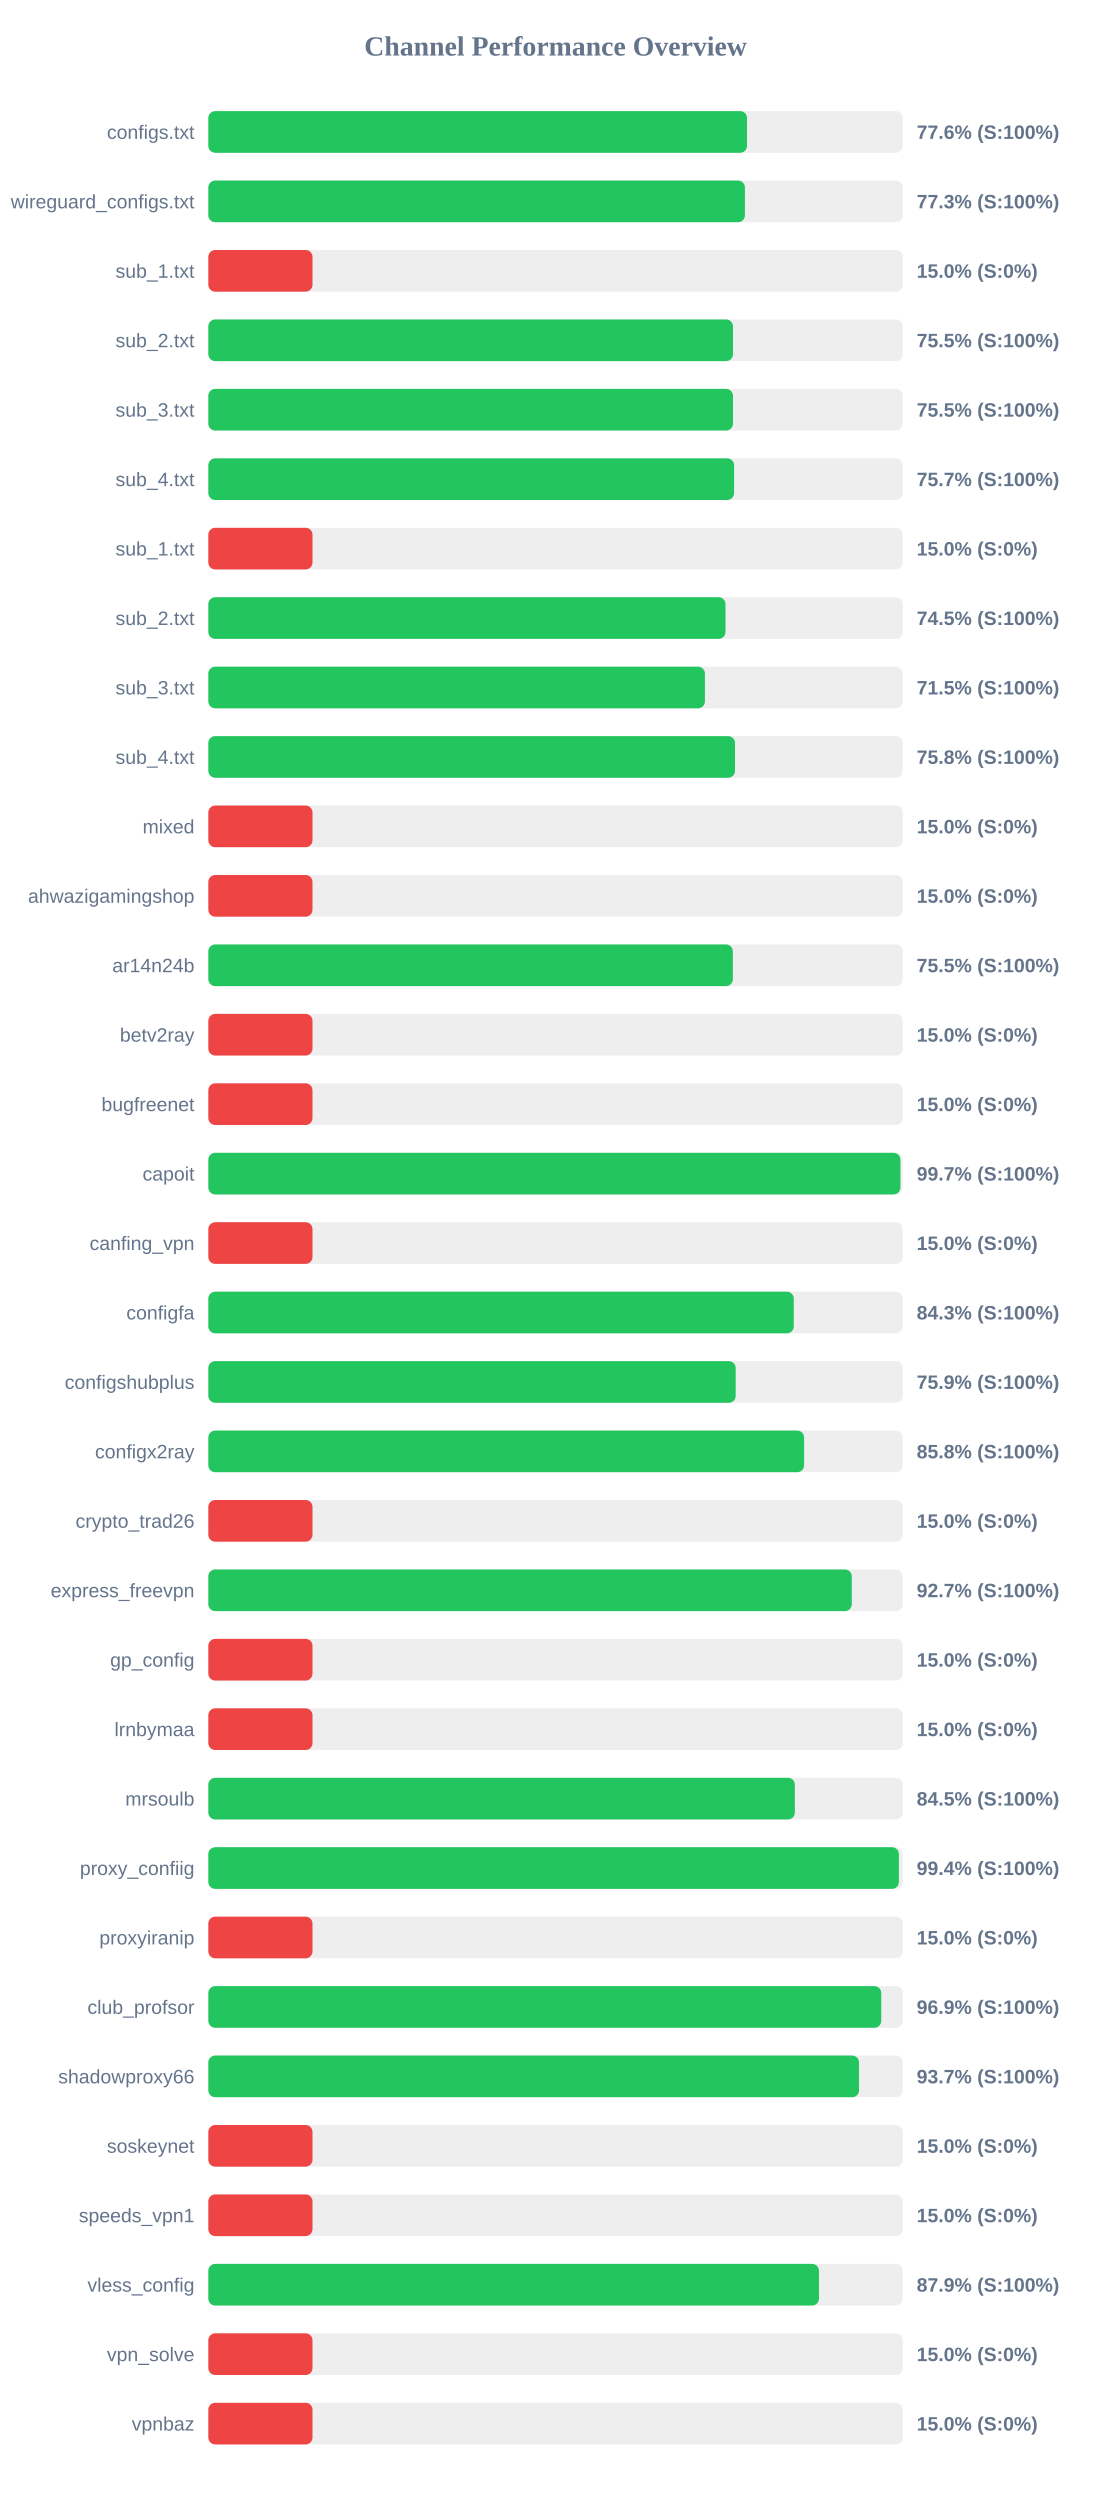
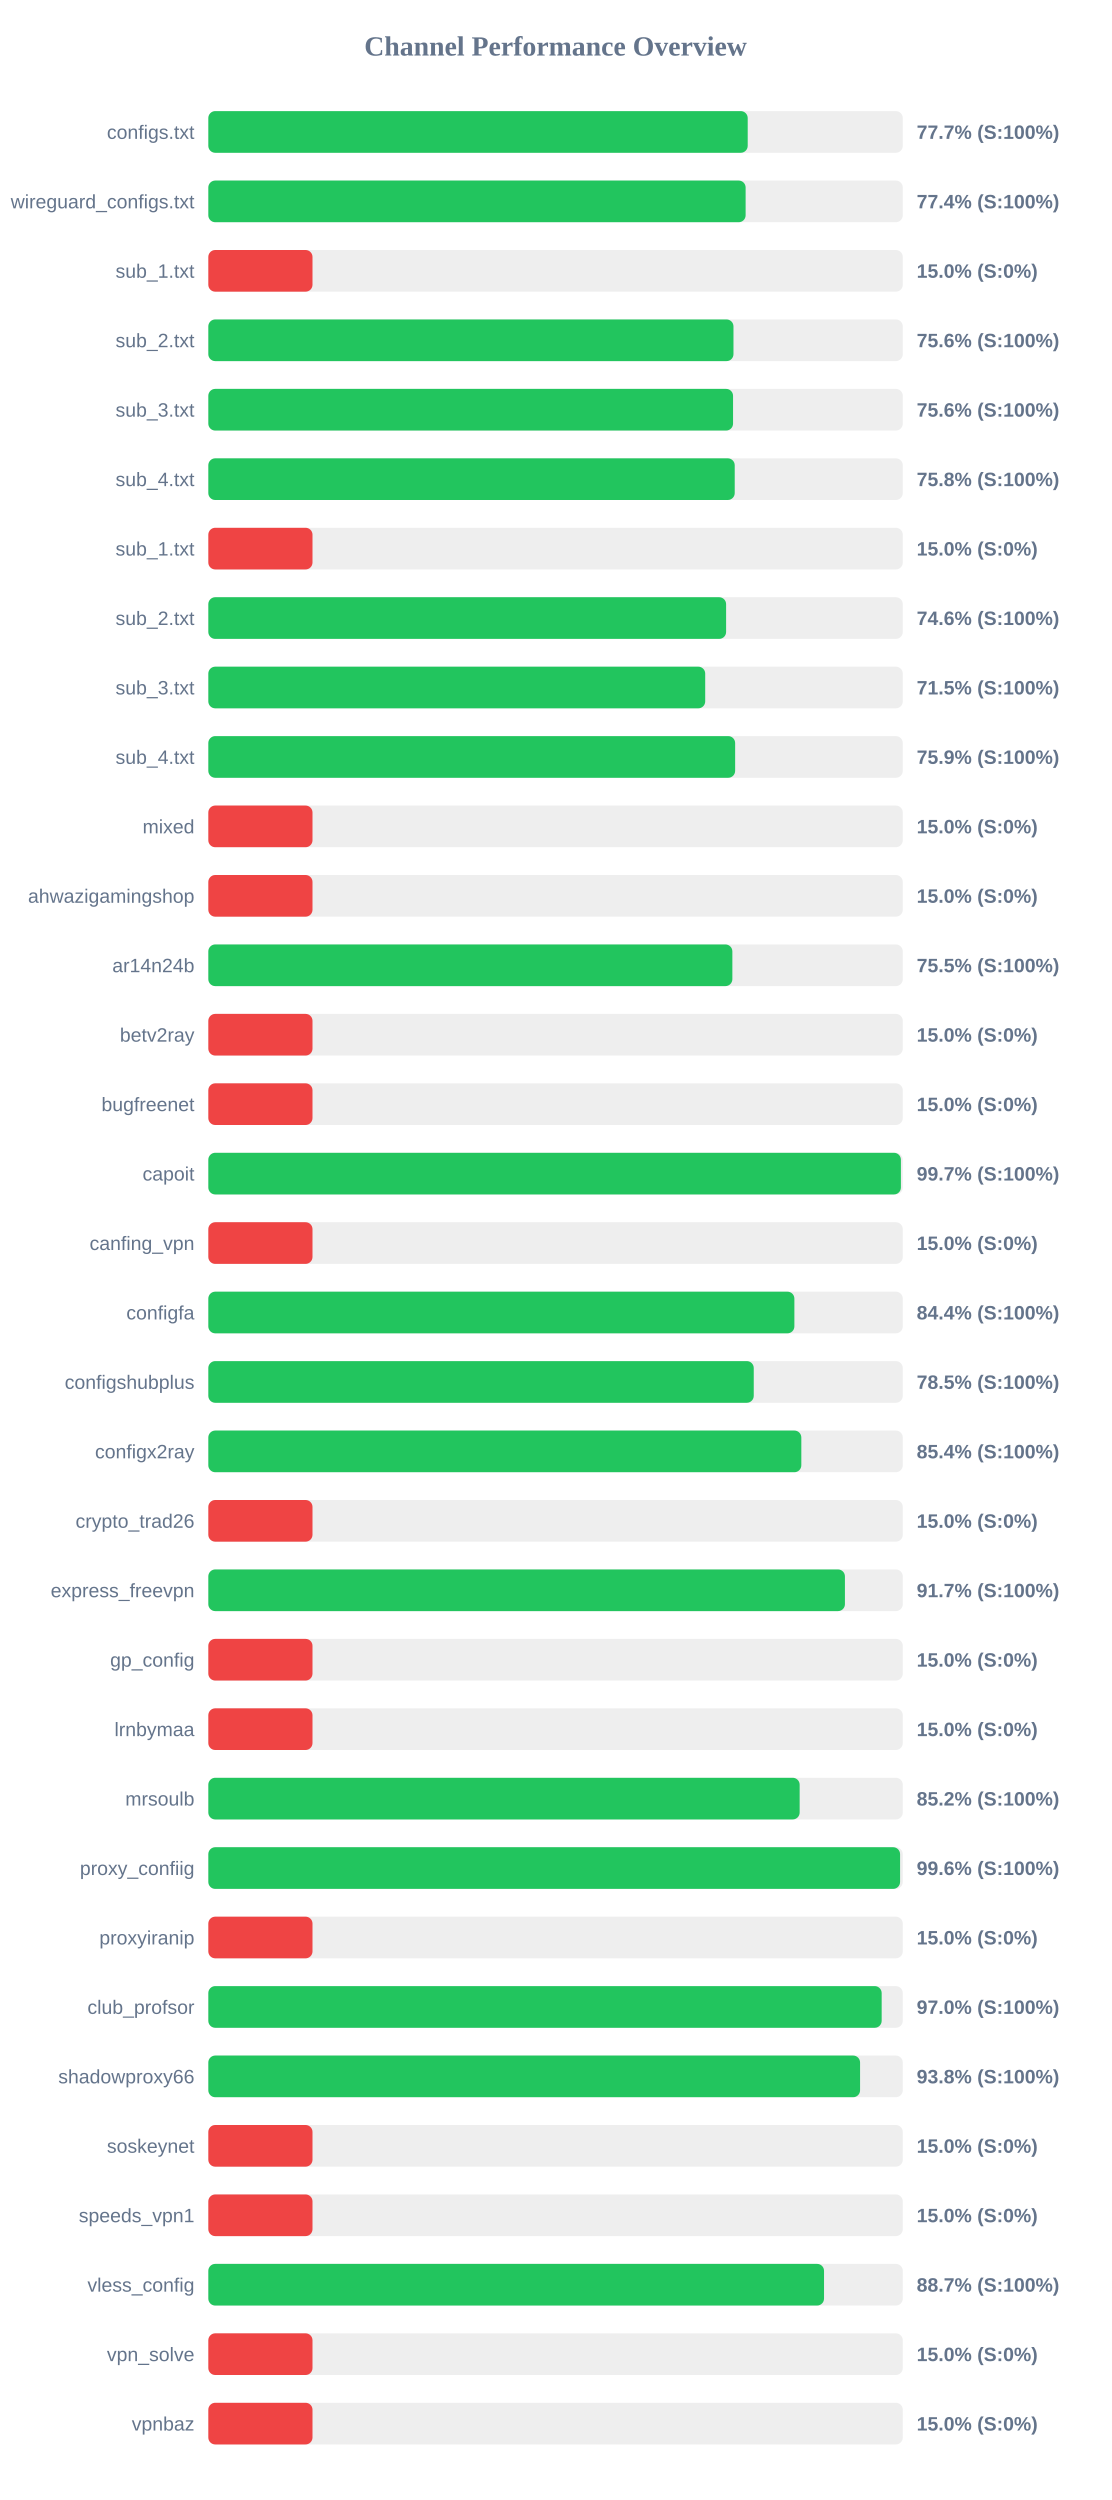
<svg xmlns="http://www.w3.org/2000/svg" width="800" height="1800" version="1.1">
  <style>
        .row { font: 14px Arial; fill: #64748b; }
        .score { font: bold 14px Arial; fill: #64748b; }
    </style>
  <text x="400" y="40" text-anchor="middle" font-size="20px" font-weight="bold" fill="#64748b">Channel Performance Overview</text>
  <rect x="150" y="80" width="500" height="30" fill="#eee" rx="5" />
-   <rect x="150" y="80" width="387.85" height="30" fill="#22c55e" rx="5" />
+   <rect x="150" y="80" width="388.35" height="30" fill="#22c55e" rx="5" />
  <text x="140" y="100" text-anchor="end" class="row">configs.txt</text>
-   <text x="660" y="100" text-anchor="start" class="score">77.6% (S:100%)</text>
+   <text x="660" y="100" text-anchor="start" class="score">77.7% (S:100%)</text>
  <rect x="150" y="130" width="500" height="30" fill="#eee" rx="5" />
-   <rect x="150" y="130" width="386.35" height="30" fill="#22c55e" rx="5" />
+   <rect x="150" y="130" width="386.85" height="30" fill="#22c55e" rx="5" />
  <text x="140" y="150" text-anchor="end" class="row">wireguard_configs.txt</text>
-   <text x="660" y="150" text-anchor="start" class="score">77.3% (S:100%)</text>
+   <text x="660" y="150" text-anchor="start" class="score">77.4% (S:100%)</text>
  <rect x="150" y="180" width="500" height="30" fill="#eee" rx="5" />
  <rect x="150" y="180" width="75.0" height="30" fill="#ef4444" rx="5" />
  <text x="140" y="200" text-anchor="end" class="row">sub_1.txt</text>
  <text x="660" y="200" text-anchor="start" class="score">15.0% (S:0%)</text>
  <rect x="150" y="230" width="500" height="30" fill="#eee" rx="5" />
-   <rect x="150" y="230" width="377.75" height="30" fill="#22c55e" rx="5" />
+   <rect x="150" y="230" width="378.1" height="30" fill="#22c55e" rx="5" />
  <text x="140" y="250" text-anchor="end" class="row">sub_2.txt</text>
-   <text x="660" y="250" text-anchor="start" class="score">75.5% (S:100%)</text>
+   <text x="660" y="250" text-anchor="start" class="score">75.6% (S:100%)</text>
  <rect x="150" y="280" width="500" height="30" fill="#eee" rx="5" />
-   <rect x="150" y="280" width="377.75" height="30" fill="#22c55e" rx="5" />
+   <rect x="150" y="280" width="377.8" height="30" fill="#22c55e" rx="5" />
  <text x="140" y="300" text-anchor="end" class="row">sub_3.txt</text>
-   <text x="660" y="300" text-anchor="start" class="score">75.5% (S:100%)</text>
+   <text x="660" y="300" text-anchor="start" class="score">75.6% (S:100%)</text>
  <rect x="150" y="330" width="500" height="30" fill="#eee" rx="5" />
-   <rect x="150" y="330" width="378.55" height="30" fill="#22c55e" rx="5" />
+   <rect x="150" y="330" width="379.0" height="30" fill="#22c55e" rx="5" />
  <text x="140" y="350" text-anchor="end" class="row">sub_4.txt</text>
-   <text x="660" y="350" text-anchor="start" class="score">75.7% (S:100%)</text>
+   <text x="660" y="350" text-anchor="start" class="score">75.8% (S:100%)</text>
  <rect x="150" y="380" width="500" height="30" fill="#eee" rx="5" />
  <rect x="150" y="380" width="75.0" height="30" fill="#ef4444" rx="5" />
  <text x="140" y="400" text-anchor="end" class="row">sub_1.txt</text>
  <text x="660" y="400" text-anchor="start" class="score">15.0% (S:0%)</text>
  <rect x="150" y="430" width="500" height="30" fill="#eee" rx="5" />
-   <rect x="150" y="430" width="372.35" height="30" fill="#22c55e" rx="5" />
+   <rect x="150" y="430" width="372.8" height="30" fill="#22c55e" rx="5" />
  <text x="140" y="450" text-anchor="end" class="row">sub_2.txt</text>
-   <text x="660" y="450" text-anchor="start" class="score">74.5% (S:100%)</text>
+   <text x="660" y="450" text-anchor="start" class="score">74.6% (S:100%)</text>
  <rect x="150" y="480" width="500" height="30" fill="#eee" rx="5" />
-   <rect x="150" y="480" width="357.55" height="30" fill="#22c55e" rx="5" />
+   <rect x="150" y="480" width="357.75" height="30" fill="#22c55e" rx="5" />
  <text x="140" y="500" text-anchor="end" class="row">sub_3.txt</text>
  <text x="660" y="500" text-anchor="start" class="score">71.5% (S:100%)</text>
  <rect x="150" y="530" width="500" height="30" fill="#eee" rx="5" />
-   <rect x="150" y="530" width="379.2" height="30" fill="#22c55e" rx="5" />
+   <rect x="150" y="530" width="379.3" height="30" fill="#22c55e" rx="5" />
  <text x="140" y="550" text-anchor="end" class="row">sub_4.txt</text>
-   <text x="660" y="550" text-anchor="start" class="score">75.8% (S:100%)</text>
+   <text x="660" y="550" text-anchor="start" class="score">75.9% (S:100%)</text>
  <rect x="150" y="580" width="500" height="30" fill="#eee" rx="5" />
  <rect x="150" y="580" width="75.0" height="30" fill="#ef4444" rx="5" />
  <text x="140" y="600" text-anchor="end" class="row">mixed</text>
  <text x="660" y="600" text-anchor="start" class="score">15.0% (S:0%)</text>
  <rect x="150" y="630" width="500" height="30" fill="#eee" rx="5" />
  <rect x="150" y="630" width="75.0" height="30" fill="#ef4444" rx="5" />
  <text x="140" y="650" text-anchor="end" class="row">ahwazigamingshop</text>
  <text x="660" y="650" text-anchor="start" class="score">15.0% (S:0%)</text>
  <rect x="150" y="680" width="500" height="30" fill="#eee" rx="5" />
-   <rect x="150" y="680" width="377.65" height="30" fill="#22c55e" rx="5" />
+   <rect x="150" y="680" width="377.3" height="30" fill="#22c55e" rx="5" />
  <text x="140" y="700" text-anchor="end" class="row">ar14n24b</text>
  <text x="660" y="700" text-anchor="start" class="score">75.5% (S:100%)</text>
  <rect x="150" y="730" width="500" height="30" fill="#eee" rx="5" />
  <rect x="150" y="730" width="75.0" height="30" fill="#ef4444" rx="5" />
  <text x="140" y="750" text-anchor="end" class="row">betv2ray</text>
  <text x="660" y="750" text-anchor="start" class="score">15.0% (S:0%)</text>
  <rect x="150" y="780" width="500" height="30" fill="#eee" rx="5" />
  <rect x="150" y="780" width="75.0" height="30" fill="#ef4444" rx="5" />
  <text x="140" y="800" text-anchor="end" class="row">bugfreenet</text>
  <text x="660" y="800" text-anchor="start" class="score">15.0% (S:0%)</text>
  <rect x="150" y="830" width="500" height="30" fill="#eee" rx="5" />
-   <rect x="150" y="830" width="498.3" height="30" fill="#22c55e" rx="5" />
+   <rect x="150" y="830" width="498.65" height="30" fill="#22c55e" rx="5" />
  <text x="140" y="850" text-anchor="end" class="row">capoit</text>
  <text x="660" y="850" text-anchor="start" class="score">99.7% (S:100%)</text>
  <rect x="150" y="880" width="500" height="30" fill="#eee" rx="5" />
  <rect x="150" y="880" width="75.0" height="30" fill="#ef4444" rx="5" />
  <text x="140" y="900" text-anchor="end" class="row">canfing_vpn</text>
  <text x="660" y="900" text-anchor="start" class="score">15.0% (S:0%)</text>
  <rect x="150" y="930" width="500" height="30" fill="#eee" rx="5" />
-   <rect x="150" y="930" width="421.5" height="30" fill="#22c55e" rx="5" />
+   <rect x="150" y="930" width="421.95" height="30" fill="#22c55e" rx="5" />
  <text x="140" y="950" text-anchor="end" class="row">configfa</text>
-   <text x="660" y="950" text-anchor="start" class="score">84.3% (S:100%)</text>
+   <text x="660" y="950" text-anchor="start" class="score">84.4% (S:100%)</text>
  <rect x="150" y="980" width="500" height="30" fill="#eee" rx="5" />
-   <rect x="150" y="980" width="379.7" height="30" fill="#22c55e" rx="5" />
+   <rect x="150" y="980" width="392.7" height="30" fill="#22c55e" rx="5" />
  <text x="140" y="1000" text-anchor="end" class="row">configshubplus</text>
-   <text x="660" y="1000" text-anchor="start" class="score">75.9% (S:100%)</text>
+   <text x="660" y="1000" text-anchor="start" class="score">78.5% (S:100%)</text>
  <rect x="150" y="1030" width="500" height="30" fill="#eee" rx="5" />
-   <rect x="150" y="1030" width="428.95" height="30" fill="#22c55e" rx="5" />
+   <rect x="150" y="1030" width="426.95" height="30" fill="#22c55e" rx="5" />
  <text x="140" y="1050" text-anchor="end" class="row">configx2ray</text>
-   <text x="660" y="1050" text-anchor="start" class="score">85.8% (S:100%)</text>
+   <text x="660" y="1050" text-anchor="start" class="score">85.4% (S:100%)</text>
  <rect x="150" y="1080" width="500" height="30" fill="#eee" rx="5" />
  <rect x="150" y="1080" width="75.0" height="30" fill="#ef4444" rx="5" />
  <text x="140" y="1100" text-anchor="end" class="row">crypto_trad26</text>
  <text x="660" y="1100" text-anchor="start" class="score">15.0% (S:0%)</text>
  <rect x="150" y="1130" width="500" height="30" fill="#eee" rx="5" />
-   <rect x="150" y="1130" width="463.3" height="30" fill="#22c55e" rx="5" />
+   <rect x="150" y="1130" width="458.35" height="30" fill="#22c55e" rx="5" />
  <text x="140" y="1150" text-anchor="end" class="row">express_freevpn</text>
-   <text x="660" y="1150" text-anchor="start" class="score">92.7% (S:100%)</text>
+   <text x="660" y="1150" text-anchor="start" class="score">91.7% (S:100%)</text>
  <rect x="150" y="1180" width="500" height="30" fill="#eee" rx="5" />
  <rect x="150" y="1180" width="75.0" height="30" fill="#ef4444" rx="5" />
  <text x="140" y="1200" text-anchor="end" class="row">gp_config</text>
  <text x="660" y="1200" text-anchor="start" class="score">15.0% (S:0%)</text>
  <rect x="150" y="1230" width="500" height="30" fill="#eee" rx="5" />
  <rect x="150" y="1230" width="75.0" height="30" fill="#ef4444" rx="5" />
  <text x="140" y="1250" text-anchor="end" class="row">lrnbymaa</text>
  <text x="660" y="1250" text-anchor="start" class="score">15.0% (S:0%)</text>
  <rect x="150" y="1280" width="500" height="30" fill="#eee" rx="5" />
-   <rect x="150" y="1280" width="422.3" height="30" fill="#22c55e" rx="5" />
+   <rect x="150" y="1280" width="425.75" height="30" fill="#22c55e" rx="5" />
  <text x="140" y="1300" text-anchor="end" class="row">mrsoulb</text>
-   <text x="660" y="1300" text-anchor="start" class="score">84.5% (S:100%)</text>
+   <text x="660" y="1300" text-anchor="start" class="score">85.2% (S:100%)</text>
  <rect x="150" y="1330" width="500" height="30" fill="#eee" rx="5" />
-   <rect x="150" y="1330" width="497.2" height="30" fill="#22c55e" rx="5" />
+   <rect x="150" y="1330" width="498.05" height="30" fill="#22c55e" rx="5" />
  <text x="140" y="1350" text-anchor="end" class="row">proxy_confiig</text>
-   <text x="660" y="1350" text-anchor="start" class="score">99.4% (S:100%)</text>
+   <text x="660" y="1350" text-anchor="start" class="score">99.6% (S:100%)</text>
  <rect x="150" y="1380" width="500" height="30" fill="#eee" rx="5" />
  <rect x="150" y="1380" width="75.0" height="30" fill="#ef4444" rx="5" />
  <text x="140" y="1400" text-anchor="end" class="row">proxyiranip</text>
  <text x="660" y="1400" text-anchor="start" class="score">15.0% (S:0%)</text>
  <rect x="150" y="1430" width="500" height="30" fill="#eee" rx="5" />
-   <rect x="150" y="1430" width="484.5" height="30" fill="#22c55e" rx="5" />
+   <rect x="150" y="1430" width="484.8" height="30" fill="#22c55e" rx="5" />
  <text x="140" y="1450" text-anchor="end" class="row">club_profsor</text>
-   <text x="660" y="1450" text-anchor="start" class="score">96.9% (S:100%)</text>
+   <text x="660" y="1450" text-anchor="start" class="score">97.0% (S:100%)</text>
  <rect x="150" y="1480" width="500" height="30" fill="#eee" rx="5" />
-   <rect x="150" y="1480" width="468.5" height="30" fill="#22c55e" rx="5" />
+   <rect x="150" y="1480" width="469.25" height="30" fill="#22c55e" rx="5" />
  <text x="140" y="1500" text-anchor="end" class="row">shadowproxy66</text>
-   <text x="660" y="1500" text-anchor="start" class="score">93.7% (S:100%)</text>
+   <text x="660" y="1500" text-anchor="start" class="score">93.8% (S:100%)</text>
  <rect x="150" y="1530" width="500" height="30" fill="#eee" rx="5" />
  <rect x="150" y="1530" width="75.0" height="30" fill="#ef4444" rx="5" />
  <text x="140" y="1550" text-anchor="end" class="row">soskeynet</text>
  <text x="660" y="1550" text-anchor="start" class="score">15.0% (S:0%)</text>
  <rect x="150" y="1580" width="500" height="30" fill="#eee" rx="5" />
  <rect x="150" y="1580" width="75.0" height="30" fill="#ef4444" rx="5" />
  <text x="140" y="1600" text-anchor="end" class="row">speeds_vpn1</text>
  <text x="660" y="1600" text-anchor="start" class="score">15.0% (S:0%)</text>
  <rect x="150" y="1630" width="500" height="30" fill="#eee" rx="5" />
-   <rect x="150" y="1630" width="439.65" height="30" fill="#22c55e" rx="5" />
+   <rect x="150" y="1630" width="443.3" height="30" fill="#22c55e" rx="5" />
  <text x="140" y="1650" text-anchor="end" class="row">vless_config</text>
-   <text x="660" y="1650" text-anchor="start" class="score">87.9% (S:100%)</text>
+   <text x="660" y="1650" text-anchor="start" class="score">88.7% (S:100%)</text>
  <rect x="150" y="1680" width="500" height="30" fill="#eee" rx="5" />
  <rect x="150" y="1680" width="75.0" height="30" fill="#ef4444" rx="5" />
  <text x="140" y="1700" text-anchor="end" class="row">vpn_solve</text>
  <text x="660" y="1700" text-anchor="start" class="score">15.0% (S:0%)</text>
  <rect x="150" y="1730" width="500" height="30" fill="#eee" rx="5" />
  <rect x="150" y="1730" width="75.0" height="30" fill="#ef4444" rx="5" />
  <text x="140" y="1750" text-anchor="end" class="row">vpnbaz</text>
  <text x="660" y="1750" text-anchor="start" class="score">15.0% (S:0%)</text>
</svg>
